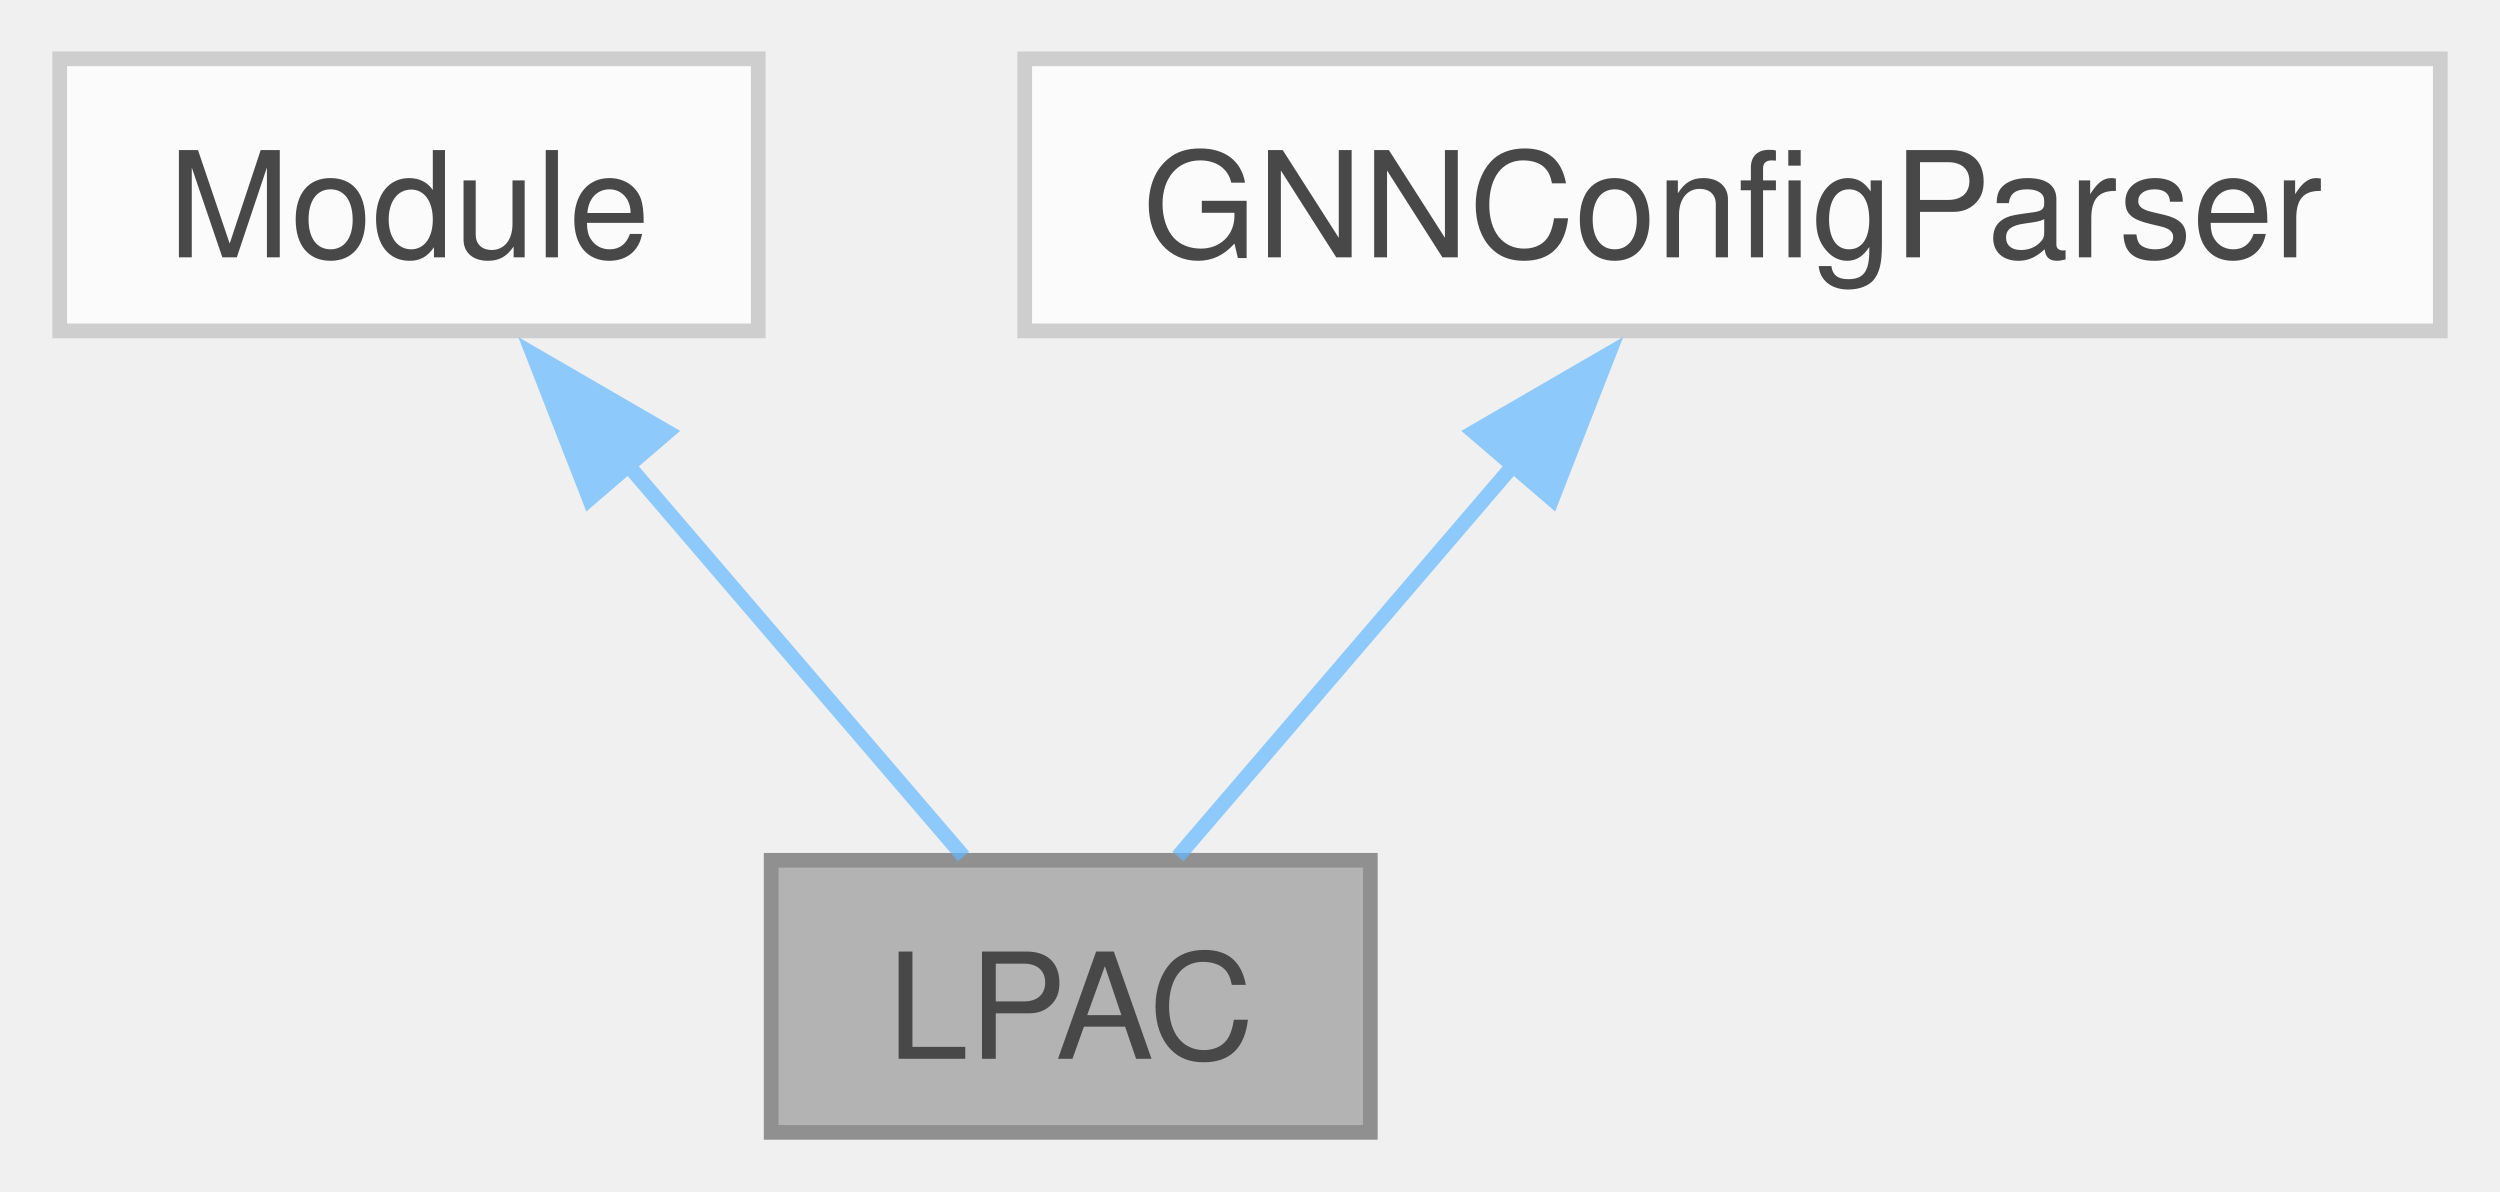
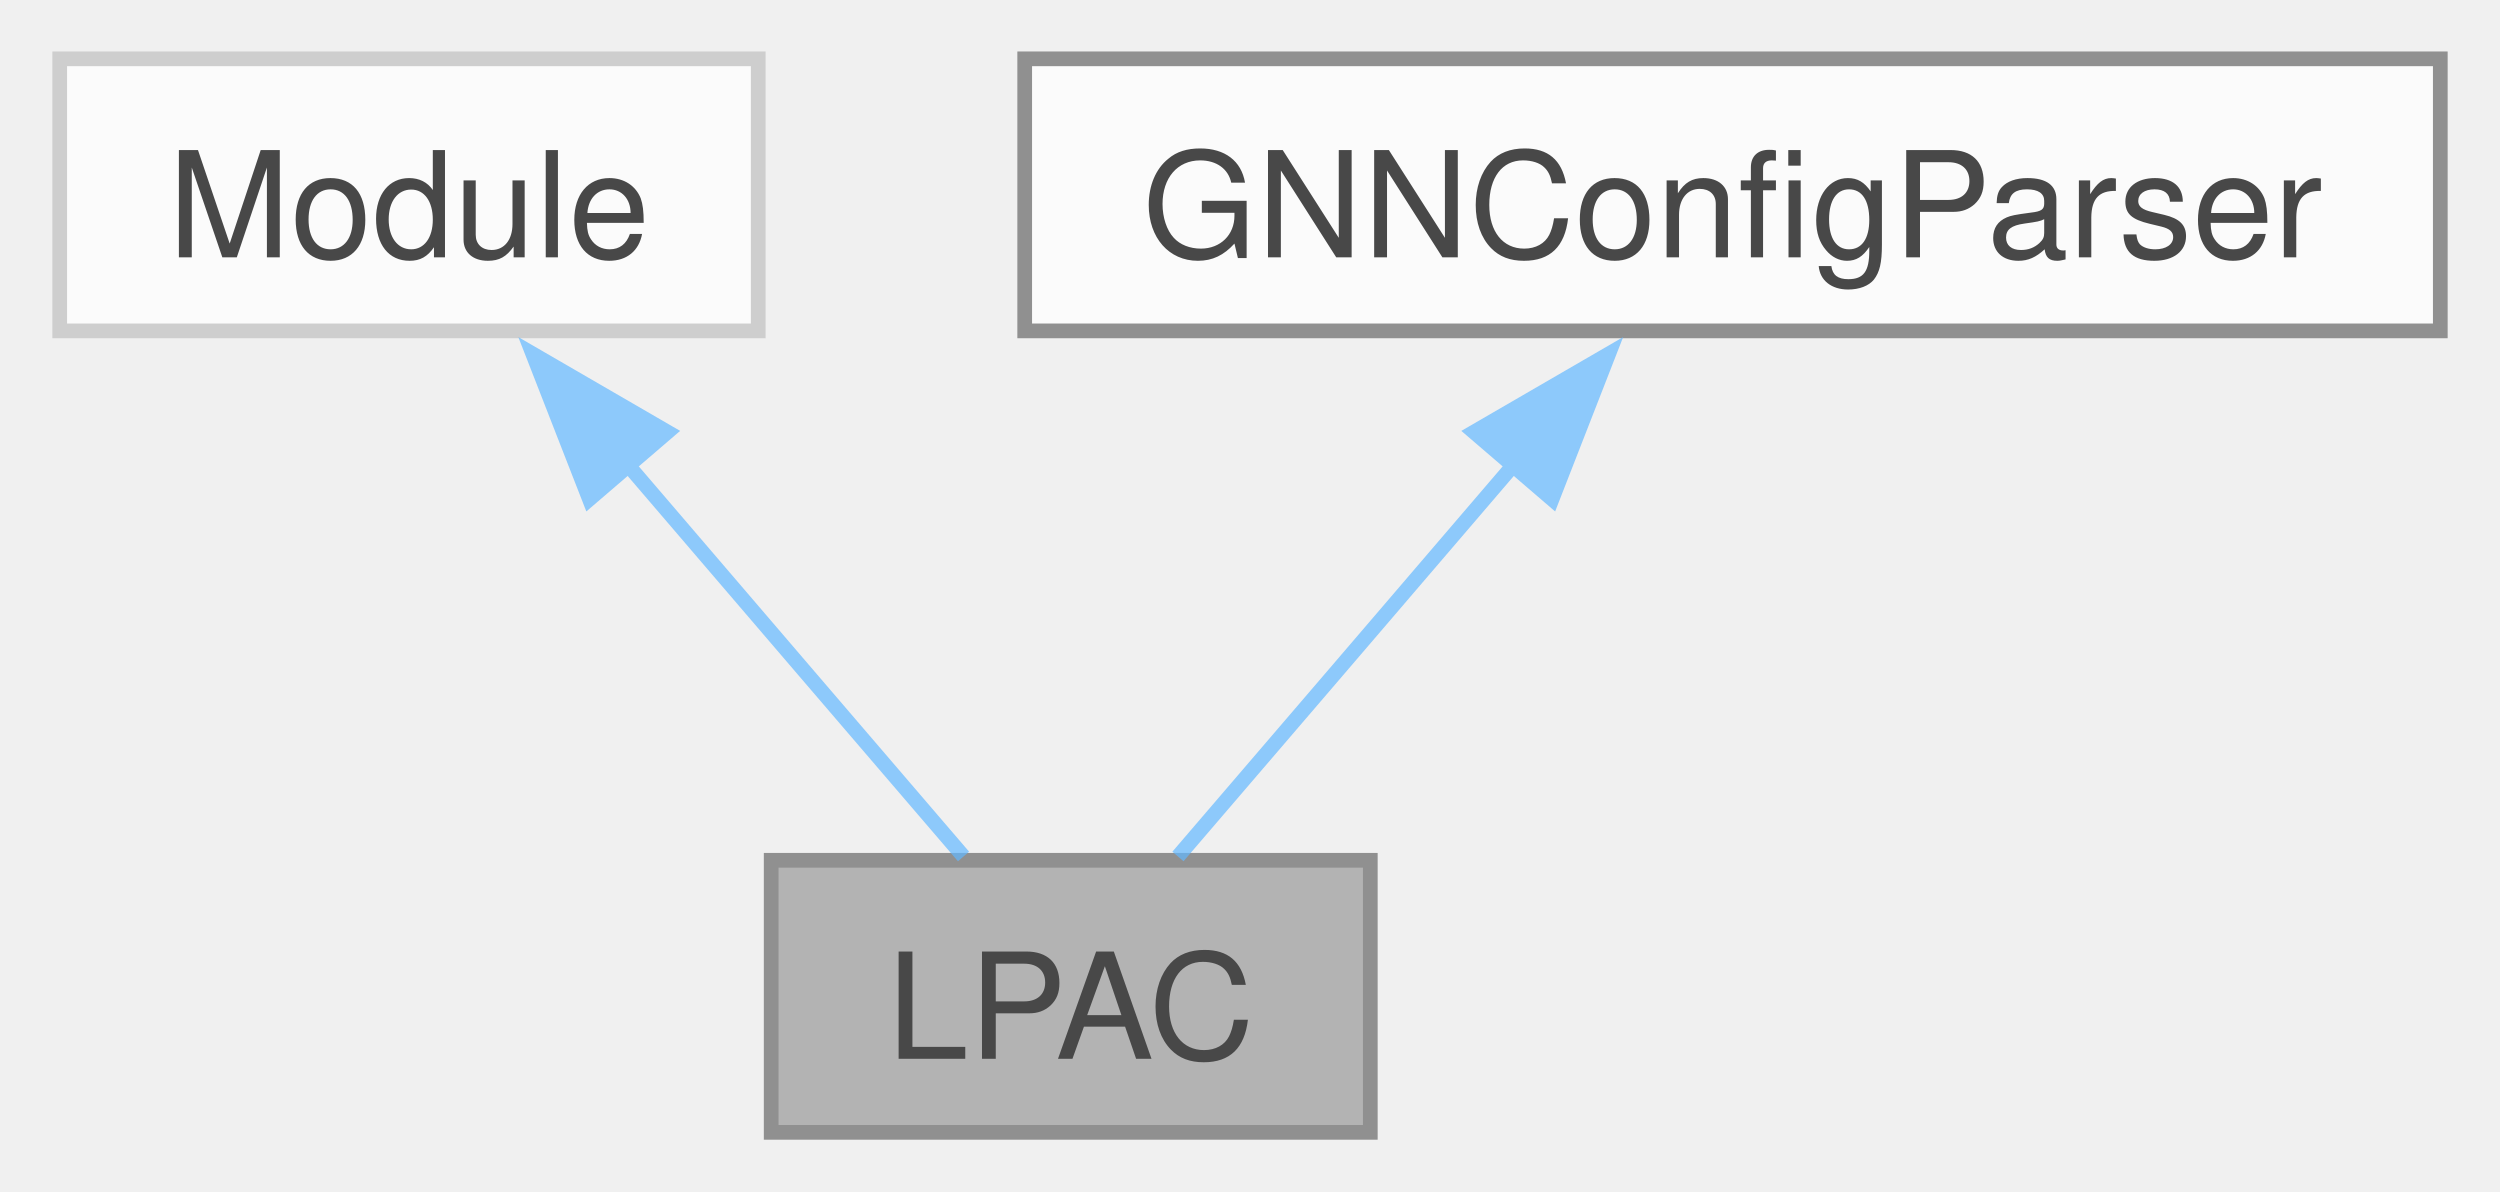
<svg xmlns="http://www.w3.org/2000/svg" xmlns:xlink="http://www.w3.org/1999/xlink" width="170pt" height="81pt" viewBox="0.00 0.00 169.88 81.00">
  <svg id="main" version="1.1" xml:space="preserve">
    <style type="text/css">
.node, .edge {opacity: 0.7;}
.node.selected, .edge.selected {opacity: 1;}
.edge:hover path { stroke: red; }
.edge:hover polygon { stroke: red; fill: red; }
</style>
    <svg id="graph" class="graph">
      <g id="graph0" class="graph" transform="scale(1 1) rotate(0) translate(4 77)">
        <g id="Node000001" class="node">
          <g id="a_Node000001">
-             <a xlink:title=" ">
+             <a xlink:title="LPAC neural network architecture.">
              <polygon fill="#999999" stroke="#666666" points="89.12,-18.5 48.38,-18.5 48.38,0 89.12,0 89.12,-18.5" />
              <text text-anchor="middle" x="68.75" y="-5" font-family="Helvetica,sans-Serif" font-size="10.00">LPAC</text>
            </a>
          </g>
        </g>
        <g id="Node000002" class="node">
          <g id="a_Node000002">
            <a xlink:title=" ">
              <polygon fill="white" stroke="#bfbfbf" points="47.5,-73 0,-73 0,-54.5 47.5,-54.5 47.5,-73" />
              <text text-anchor="middle" x="23.75" y="-59.5" font-family="Helvetica,sans-Serif" font-size="10.00">Module</text>
            </a>
          </g>
        </g>
        <g id="edge1_Node000001_Node000002" class="edge">
          <g id="a_edge1_Node000001_Node000002">
            <a xlink:title=" ">
              <path fill="none" stroke="#63b8ff" d="M38.52,-45.52C46.21,-36.54 55.27,-25.97 61.46,-18.76" />
              <polygon fill="#63b8ff" stroke="#63b8ff" points="36.02,-43.06 32.17,-52.93 41.33,-47.62 36.02,-43.06" />
            </a>
          </g>
        </g>
        <g id="Node000003" class="node">
          <g id="a_Node000003">
-             <a xlink:href="classcoverage__control_1_1nn_1_1models_1_1config__parser_1_1GNNConfigParser.html" target="_top" xlink:title=" ">
-               <polygon fill="white" stroke="#bfbfbf" points="161.88,-73 65.62,-73 65.62,-54.5 161.88,-54.5 161.88,-73" />
+             <a xlink:href="classcoverage__control_1_1nn_1_1models_1_1config__parser_1_1GNNConfigParser.html" target="_top" xlink:title="Class to parse the configuration for the GNN model.">
+               <polygon fill="white" stroke="#666666" points="161.88,-73 65.62,-73 65.62,-54.5 161.88,-54.5 161.88,-73" />
              <text text-anchor="middle" x="113.75" y="-59.5" font-family="Helvetica,sans-Serif" font-size="10.00">GNNConfigParser</text>
            </a>
          </g>
        </g>
        <g id="edge2_Node000001_Node000003" class="edge">
          <g id="a_edge2_Node000001_Node000003">
            <a xlink:title=" ">
              <path fill="none" stroke="#63b8ff" d="M98.98,-45.52C91.29,-36.54 82.23,-25.97 76.04,-18.76" />
              <polygon fill="#63b8ff" stroke="#63b8ff" points="96.17,-47.62 105.33,-52.93 101.48,-43.06 96.17,-47.62" />
            </a>
          </g>
        </g>
      </g>
    </svg>
  </svg>
  <style type="text/css">

[data-mouse-over-selected='false'] { opacity: 0.7; }
[data-mouse-over-selected='true']  { opacity: 1.0; }

</style>
</svg>
